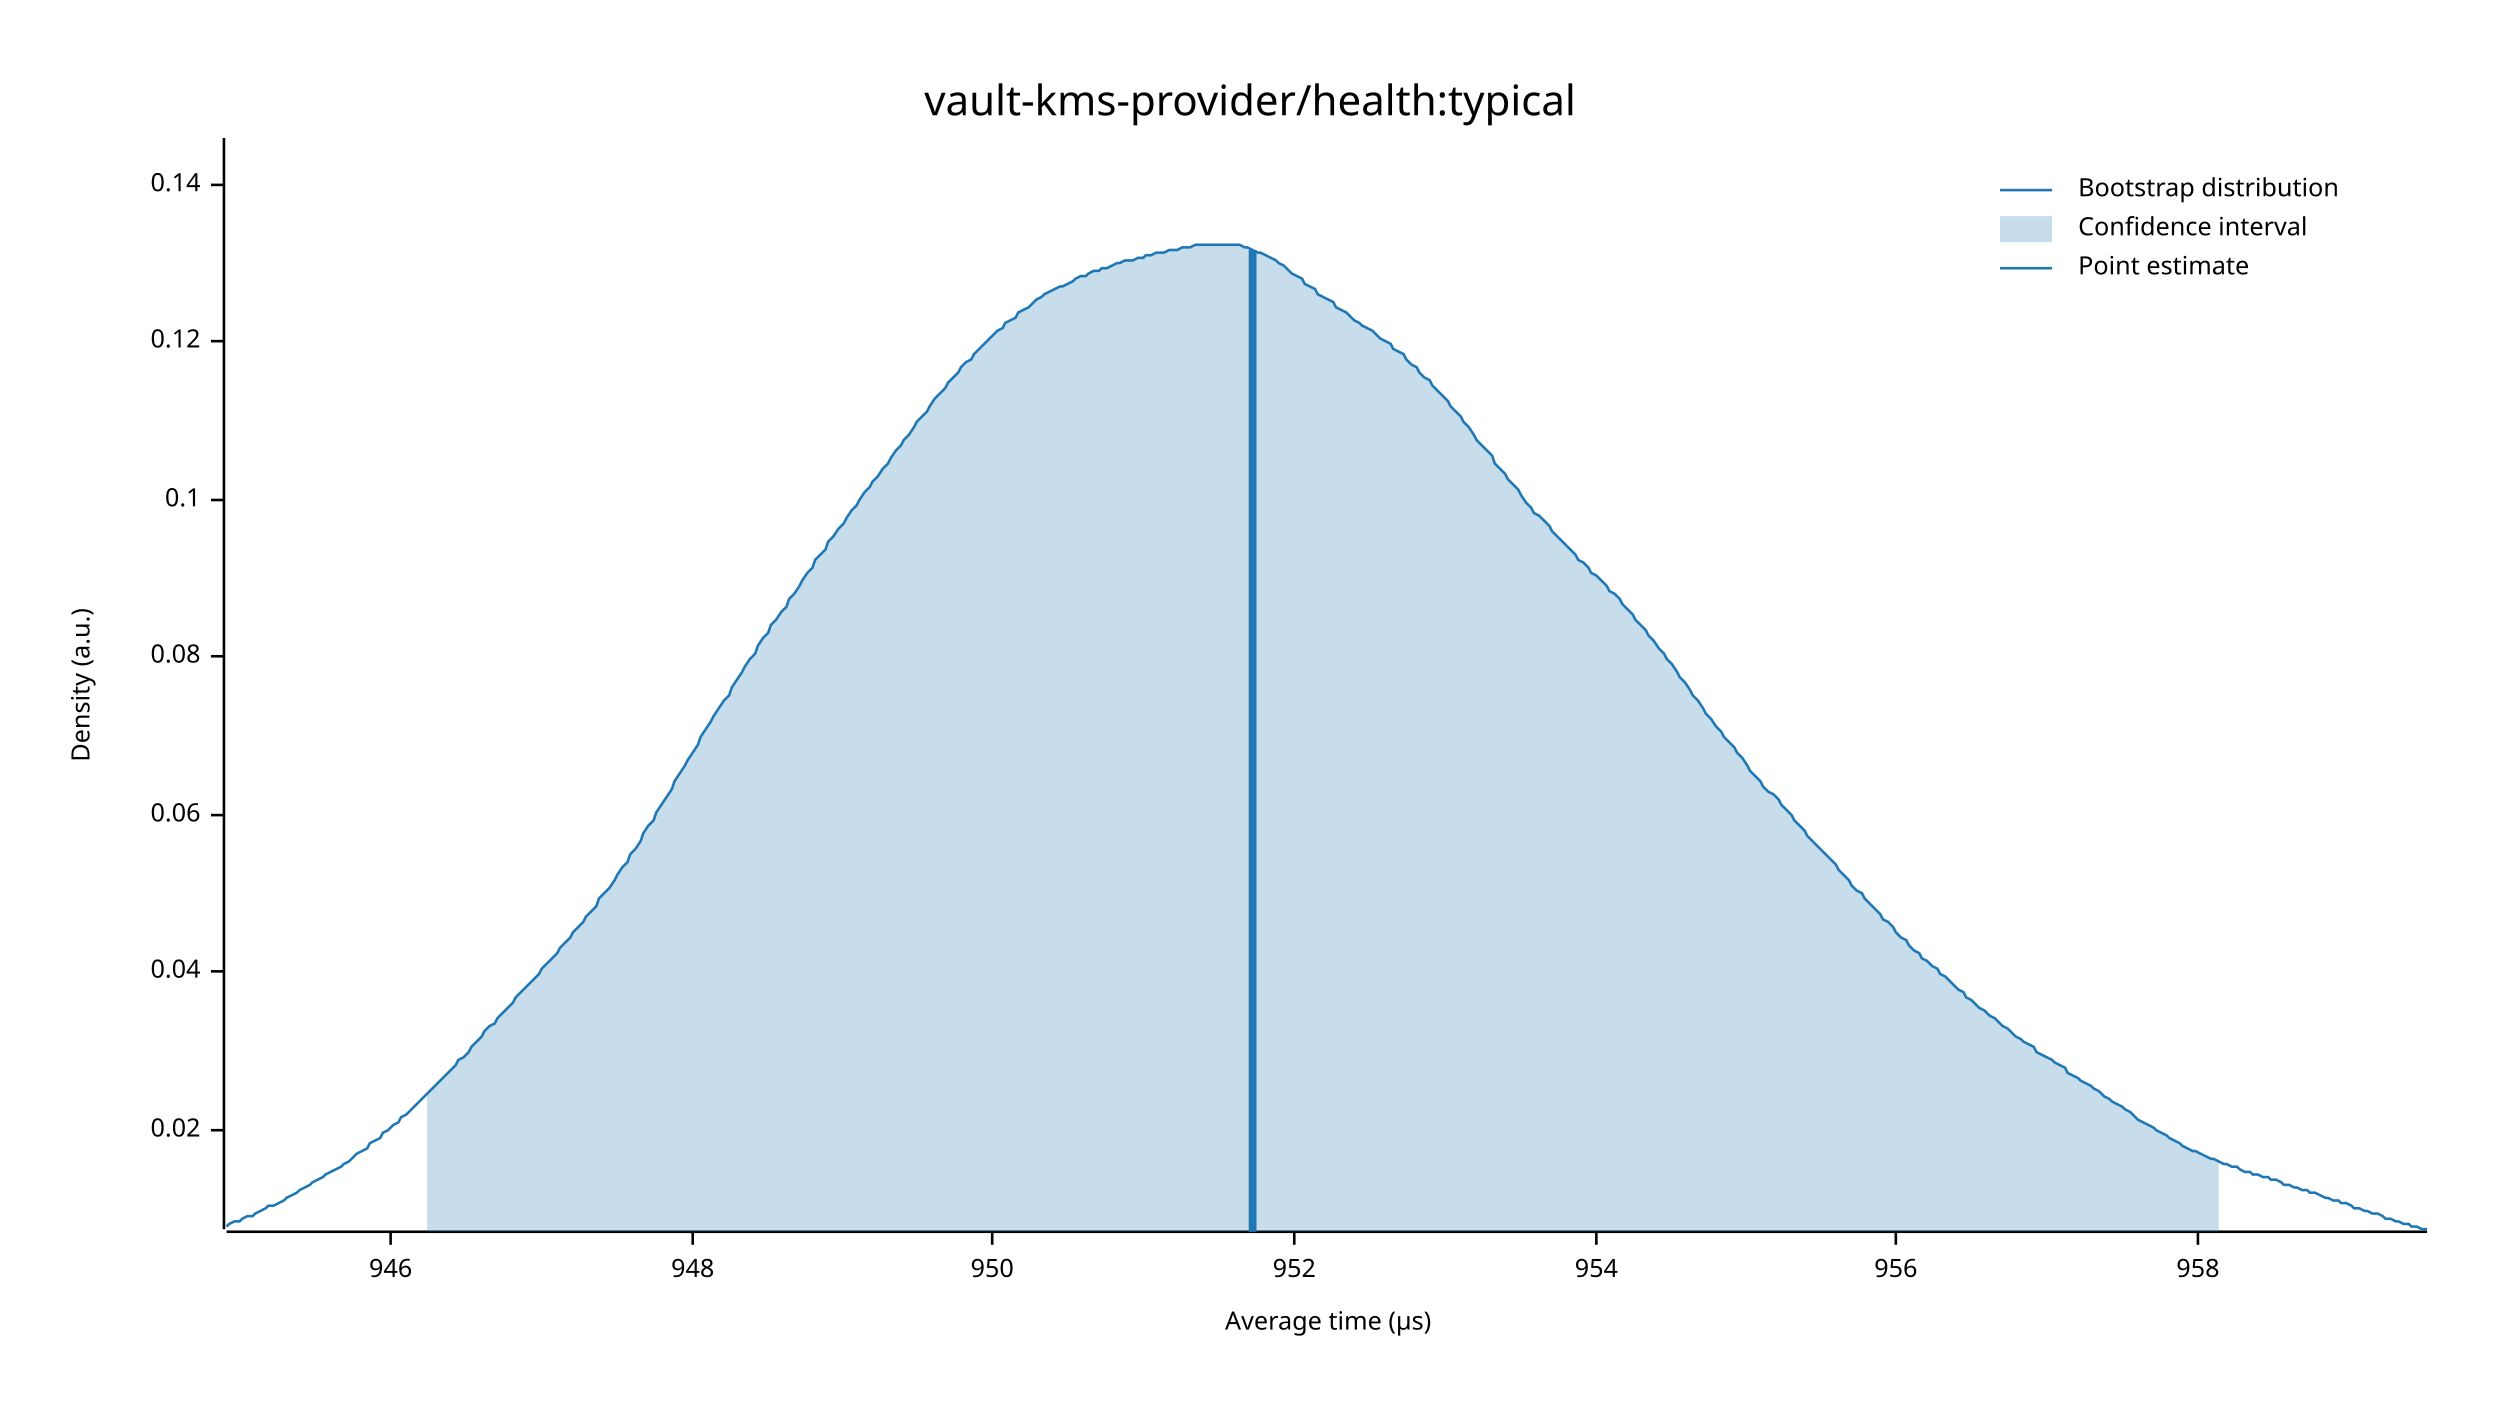
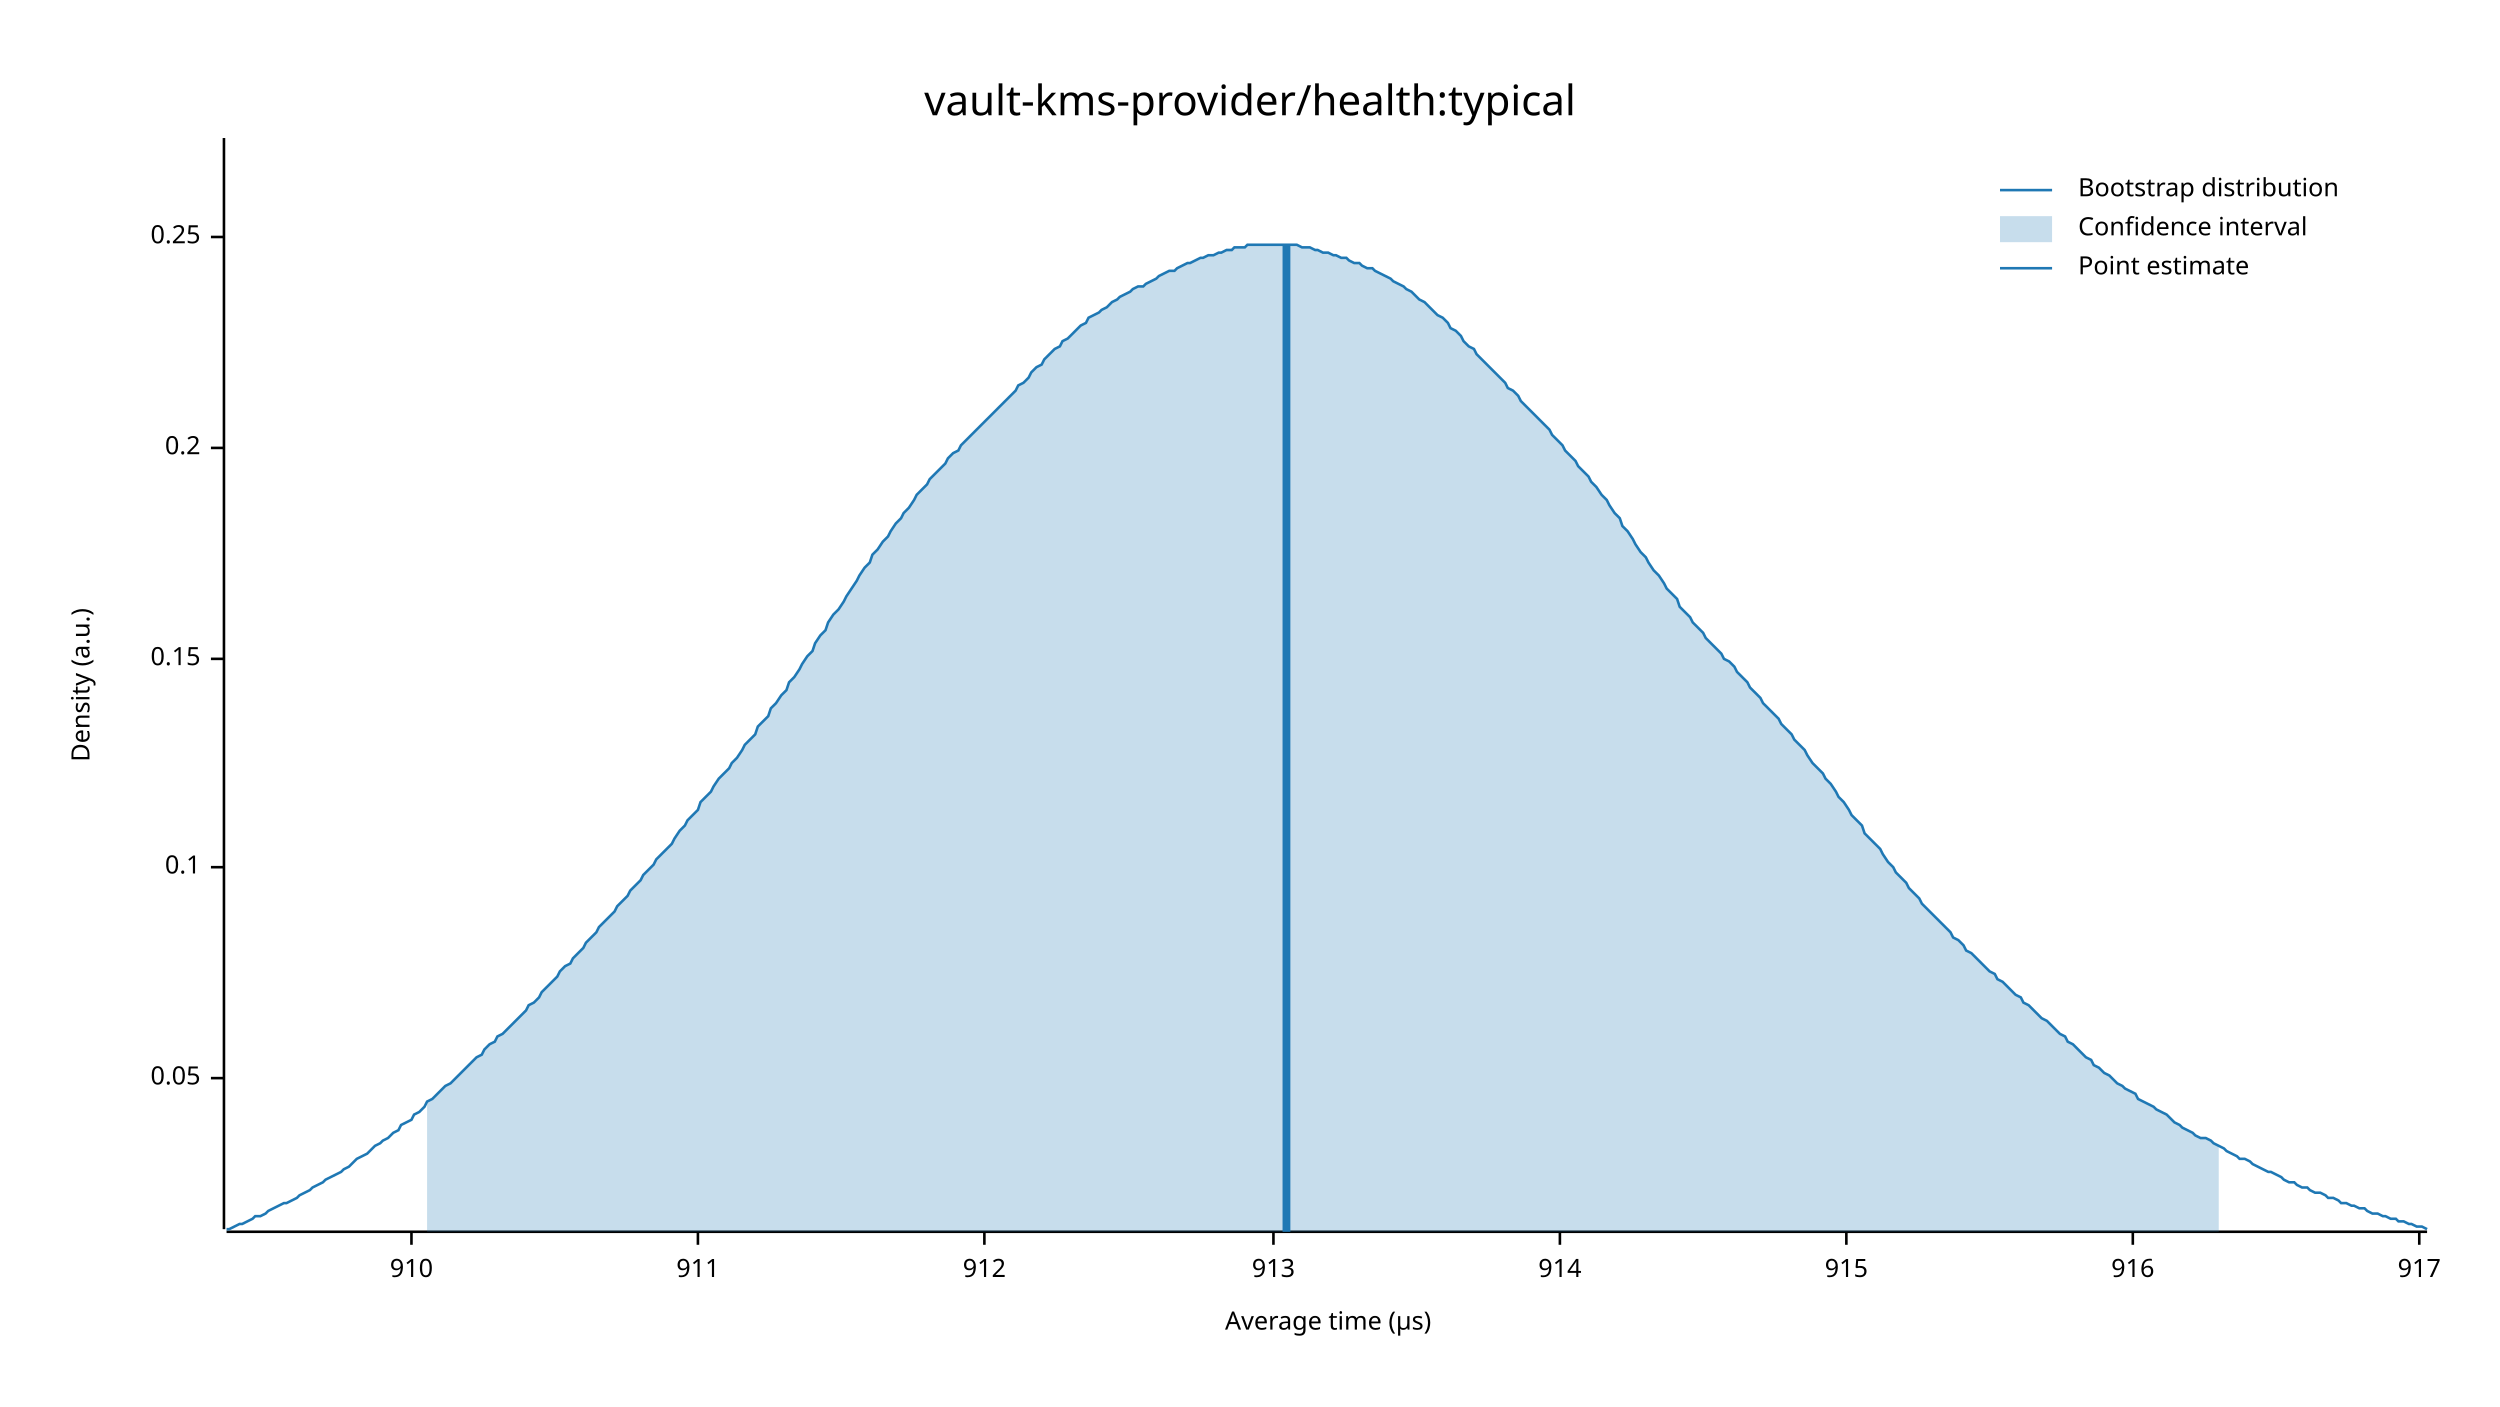
<svg xmlns="http://www.w3.org/2000/svg" width="960" height="540" viewBox="0 0 960 540">
  <text x="480" y="32" dy="0.76em" text-anchor="middle" font-family="sans-serif" font-size="16.129" opacity="1" fill="#000000">
vault-kms-provider/health:typical
</text>
  <text x="27" y="263" dy="0.76em" text-anchor="middle" font-family="sans-serif" font-size="9.677" opacity="1" fill="#000000" transform="rotate(270, 27, 263)">
Density (a.u.)
</text>
  <text x="510" y="513" dy="-0.5ex" text-anchor="middle" font-family="sans-serif" font-size="9.677" opacity="1" fill="#000000">
Average time (µs)
</text>
  <polyline fill="none" opacity="1" stroke="#000000" stroke-width="1" points="86,53 86,472 " />
-   <text x="77" y="434" dy="0.5ex" text-anchor="end" font-family="sans-serif" font-size="9.677" opacity="1" fill="#000000">
- 0.02
+   <text x="77" y="414" dy="0.5ex" text-anchor="end" font-family="sans-serif" font-size="9.677" opacity="1" fill="#000000">
+ 0.05
</text>
-   <polyline fill="none" opacity="1" stroke="#000000" stroke-width="1" points="81,434 86,434 " />
-   <text x="77" y="373" dy="0.5ex" text-anchor="end" font-family="sans-serif" font-size="9.677" opacity="1" fill="#000000">
- 0.04
- </text>
-   <polyline fill="none" opacity="1" stroke="#000000" stroke-width="1" points="81,373 86,373 " />
-   <text x="77" y="313" dy="0.5ex" text-anchor="end" font-family="sans-serif" font-size="9.677" opacity="1" fill="#000000">
- 0.06
- </text>
-   <polyline fill="none" opacity="1" stroke="#000000" stroke-width="1" points="81,313 86,313 " />
-   <text x="77" y="252" dy="0.5ex" text-anchor="end" font-family="sans-serif" font-size="9.677" opacity="1" fill="#000000">
- 0.08
- </text>
-   <polyline fill="none" opacity="1" stroke="#000000" stroke-width="1" points="81,252 86,252 " />
-   <text x="77" y="192" dy="0.5ex" text-anchor="end" font-family="sans-serif" font-size="9.677" opacity="1" fill="#000000">
+   <polyline fill="none" opacity="1" stroke="#000000" stroke-width="1" points="81,414 86,414 " />
+   <text x="77" y="333" dy="0.5ex" text-anchor="end" font-family="sans-serif" font-size="9.677" opacity="1" fill="#000000">
0.1
</text>
-   <polyline fill="none" opacity="1" stroke="#000000" stroke-width="1" points="81,192 86,192 " />
-   <text x="77" y="131" dy="0.5ex" text-anchor="end" font-family="sans-serif" font-size="9.677" opacity="1" fill="#000000">
- 0.12
+   <polyline fill="none" opacity="1" stroke="#000000" stroke-width="1" points="81,333 86,333 " />
+   <text x="77" y="253" dy="0.5ex" text-anchor="end" font-family="sans-serif" font-size="9.677" opacity="1" fill="#000000">
+ 0.15
</text>
-   <polyline fill="none" opacity="1" stroke="#000000" stroke-width="1" points="81,131 86,131 " />
-   <text x="77" y="71" dy="0.5ex" text-anchor="end" font-family="sans-serif" font-size="9.677" opacity="1" fill="#000000">
- 0.14
+   <polyline fill="none" opacity="1" stroke="#000000" stroke-width="1" points="81,253 86,253 " />
+   <text x="77" y="172" dy="0.5ex" text-anchor="end" font-family="sans-serif" font-size="9.677" opacity="1" fill="#000000">
+ 0.2
</text>
-   <polyline fill="none" opacity="1" stroke="#000000" stroke-width="1" points="81,71 86,71 " />
+   <polyline fill="none" opacity="1" stroke="#000000" stroke-width="1" points="81,172 86,172 " />
+   <text x="77" y="91" dy="0.5ex" text-anchor="end" font-family="sans-serif" font-size="9.677" opacity="1" fill="#000000">
+ 0.25
+ </text>
+   <polyline fill="none" opacity="1" stroke="#000000" stroke-width="1" points="81,91 86,91 " />
  <polyline fill="none" opacity="1" stroke="#000000" stroke-width="1" points="87,473 932,473 " />
-   <text x="150" y="483" dy="0.76em" text-anchor="middle" font-family="sans-serif" font-size="9.677" opacity="1" fill="#000000">
- 946
+   <text x="158" y="483" dy="0.76em" text-anchor="middle" font-family="sans-serif" font-size="9.677" opacity="1" fill="#000000">
+ 910
</text>
-   <polyline fill="none" opacity="1" stroke="#000000" stroke-width="1" points="150,473 150,478 " />
-   <text x="266" y="483" dy="0.76em" text-anchor="middle" font-family="sans-serif" font-size="9.677" opacity="1" fill="#000000">
- 948
+   <polyline fill="none" opacity="1" stroke="#000000" stroke-width="1" points="158,473 158,478 " />
+   <text x="268" y="483" dy="0.76em" text-anchor="middle" font-family="sans-serif" font-size="9.677" opacity="1" fill="#000000">
+ 911
</text>
-   <polyline fill="none" opacity="1" stroke="#000000" stroke-width="1" points="266,473 266,478 " />
-   <text x="381" y="483" dy="0.76em" text-anchor="middle" font-family="sans-serif" font-size="9.677" opacity="1" fill="#000000">
- 950
+   <polyline fill="none" opacity="1" stroke="#000000" stroke-width="1" points="268,473 268,478 " />
+   <text x="378" y="483" dy="0.76em" text-anchor="middle" font-family="sans-serif" font-size="9.677" opacity="1" fill="#000000">
+ 912
</text>
-   <polyline fill="none" opacity="1" stroke="#000000" stroke-width="1" points="381,473 381,478 " />
-   <text x="497" y="483" dy="0.76em" text-anchor="middle" font-family="sans-serif" font-size="9.677" opacity="1" fill="#000000">
- 952
+   <polyline fill="none" opacity="1" stroke="#000000" stroke-width="1" points="378,473 378,478 " />
+   <text x="489" y="483" dy="0.76em" text-anchor="middle" font-family="sans-serif" font-size="9.677" opacity="1" fill="#000000">
+ 913
</text>
-   <polyline fill="none" opacity="1" stroke="#000000" stroke-width="1" points="497,473 497,478 " />
-   <text x="613" y="483" dy="0.76em" text-anchor="middle" font-family="sans-serif" font-size="9.677" opacity="1" fill="#000000">
- 954
+   <polyline fill="none" opacity="1" stroke="#000000" stroke-width="1" points="489,473 489,478 " />
+   <text x="599" y="483" dy="0.76em" text-anchor="middle" font-family="sans-serif" font-size="9.677" opacity="1" fill="#000000">
+ 914
</text>
-   <polyline fill="none" opacity="1" stroke="#000000" stroke-width="1" points="613,473 613,478 " />
-   <text x="728" y="483" dy="0.76em" text-anchor="middle" font-family="sans-serif" font-size="9.677" opacity="1" fill="#000000">
- 956
+   <polyline fill="none" opacity="1" stroke="#000000" stroke-width="1" points="599,473 599,478 " />
+   <text x="709" y="483" dy="0.76em" text-anchor="middle" font-family="sans-serif" font-size="9.677" opacity="1" fill="#000000">
+ 915
</text>
-   <polyline fill="none" opacity="1" stroke="#000000" stroke-width="1" points="728,473 728,478 " />
-   <text x="844" y="483" dy="0.76em" text-anchor="middle" font-family="sans-serif" font-size="9.677" opacity="1" fill="#000000">
- 958
+   <polyline fill="none" opacity="1" stroke="#000000" stroke-width="1" points="709,473 709,478 " />
+   <text x="819" y="483" dy="0.76em" text-anchor="middle" font-family="sans-serif" font-size="9.677" opacity="1" fill="#000000">
+ 916
</text>
-   <polyline fill="none" opacity="1" stroke="#000000" stroke-width="1" points="844,473 844,478 " />
-   <polyline fill="none" opacity="1" stroke="#1F78B4" stroke-width="1" points="87,471 88,470 90,469 92,469 93,468 95,467 97,467 98,466 100,465 102,464 103,463 105,463 107,462 109,461 110,460 112,459 114,458 115,457 117,456 119,455 120,454 122,453 124,452 125,451 127,450 129,449 131,448 132,447 134,446 136,444 137,443 139,442 141,441 142,439 144,438 146,437 147,435 149,434 151,432 153,431 154,429 156,428 158,426 159,425 161,423 163,421 164,420 166,418 168,416 169,415 171,413 173,411 175,409 176,407 178,406 180,404 181,402 183,400 185,398 186,396 188,394 190,393 191,391 193,389 195,387 197,385 198,383 200,381 202,379 203,378 205,376 207,374 208,372 210,370 212,368 214,366 215,364 217,362 219,360 220,358 222,356 224,354 225,352 227,350 229,348 230,345 232,343 234,341 236,338 237,336 239,333 241,331 242,328 244,326 246,323 247,320 249,317 251,315 252,312 254,309 256,306 258,303 259,300 261,297 263,294 264,292 266,289 268,286 269,283 271,280 273,277 274,275 276,272 278,269 280,267 281,264 283,261 285,258 286,256 288,253 290,251 291,248 293,245 295,243 296,240 298,238 300,235 302,233 303,230 305,228 307,225 308,223 310,220 312,218 313,215 315,213 317,211 318,208 320,206 322,203 324,201 325,199 327,196 329,194 330,192 332,189 334,187 335,185 337,183 339,180 341,178 342,176 344,173 346,171 347,169 349,167 351,164 352,162 354,160 356,158 357,156 359,153 361,151 363,149 364,147 366,145 368,143 369,141 371,139 373,138 374,136 376,134 378,132 379,131 381,129 383,127 385,126 386,124 388,123 390,122 391,120 393,119 395,118 396,117 398,115 400,114 401,113 403,112 405,111 407,110 408,110 410,109 412,108 413,107 415,106 417,106 418,105 420,104 422,104 423,103 425,103 427,102 429,101 430,101 432,100 434,100 435,100 437,99 439,99 440,98 442,98 444,97 445,97 447,97 449,96 451,96 452,96 454,95 456,95 457,95 459,94 461,94 462,94 464,94 466,94 468,94 469,94 471,94 473,94 474,94 476,94 478,95 479,95 481,96 483,97 484,97 486,98 488,99 490,100 491,101 493,102 495,104 496,105 498,106 500,107 501,109 503,110 505,111 506,113 508,114 510,115 512,116 513,118 515,119 517,120 518,121 520,123 522,124 523,125 525,126 527,127 528,128 530,130 532,131 534,132 535,134 537,135 539,136 540,138 542,140 544,141 545,143 547,145 549,146 550,148 552,150 554,152 556,154 557,156 559,158 561,160 562,162 564,164 566,167 567,169 569,171 571,173 573,175 574,178 576,180 578,182 579,184 581,186 583,188 584,190 586,193 588,195 589,197 591,198 593,200 595,202 596,204 598,206 600,208 601,209 603,211 605,213 606,215 608,216 610,218 611,220 613,221 615,223 617,225 618,227 620,228 622,230 623,232 625,234 627,236 628,238 630,240 632,242 633,244 635,246 637,249 639,251 640,253 642,255 644,258 645,260 647,262 649,265 650,267 652,269 654,272 655,274 657,276 659,279 661,281 662,283 664,285 666,287 667,289 669,291 671,294 672,296 674,298 676,300 677,302 679,304 681,305 683,307 684,309 686,311 688,313 689,315 691,317 693,319 694,321 696,323 698,325 700,327 701,328 703,330 705,332 706,334 708,336 710,338 711,340 713,342 715,343 716,345 718,347 720,349 722,351 723,353 725,354 727,356 728,358 730,360 732,361 733,363 735,365 737,366 738,368 740,369 742,371 744,372 745,374 747,375 749,377 750,378 752,380 754,381 755,383 757,384 759,386 760,387 762,388 764,390 766,391 767,392 769,394 771,395 772,396 774,398 776,399 777,400 779,401 781,402 782,404 784,405 786,406 788,407 789,408 791,409 793,410 794,412 796,413 798,414 799,415 801,416 803,417 804,418 806,419 808,421 810,422 811,423 813,424 815,425 816,426 818,427 820,429 821,430 823,431 825,432 827,433 828,434 830,435 832,436 833,437 835,438 837,439 838,440 840,441 842,442 843,442 845,443 847,444 849,445 850,445 852,446 854,447 855,447 857,448 859,448 860,449 862,450 864,450 865,451 867,451 869,452 871,452 872,453 874,453 876,454 877,455 879,455 881,456 882,456 884,457 886,457 887,458 889,458 891,459 893,460 894,460 896,461 898,461 899,462 901,462 903,463 904,464 906,464 908,465 909,465 911,466 913,466 915,467 916,468 918,468 920,469 921,469 923,470 925,470 926,471 928,471 930,472 932,472 " />
-   <polygon opacity="0.25" fill="#1F78B4" points="164,420 166,418 168,416 169,415 171,413 173,411 175,409 176,407 178,406 180,404 181,402 183,400 185,398 186,396 188,394 190,393 191,391 193,389 195,387 197,385 198,383 200,381 202,379 203,378 205,376 207,374 208,372 210,370 212,368 214,366 215,364 217,362 219,360 220,358 222,356 224,354 225,352 227,350 229,348 230,345 232,343 234,341 236,338 237,336 239,333 241,331 242,328 244,326 246,323 247,320 249,317 251,315 252,312 254,309 256,306 258,303 259,300 261,297 263,294 264,292 266,289 268,286 269,283 271,280 273,277 274,275 276,272 278,269 280,267 281,264 283,261 285,258 286,256 288,253 290,251 291,248 293,245 295,243 296,240 298,238 300,235 302,233 303,230 305,228 307,225 308,223 310,220 312,218 313,215 315,213 317,211 318,208 320,206 322,203 324,201 325,199 327,196 329,194 330,192 332,189 334,187 335,185 337,183 339,180 341,178 342,176 344,173 346,171 347,169 349,167 351,164 352,162 354,160 356,158 357,156 359,153 361,151 363,149 364,147 366,145 368,143 369,141 371,139 373,138 374,136 376,134 378,132 379,131 381,129 383,127 385,126 386,124 388,123 390,122 391,120 393,119 395,118 396,117 398,115 400,114 401,113 403,112 405,111 407,110 408,110 410,109 412,108 413,107 415,106 417,106 418,105 420,104 422,104 423,103 425,103 427,102 429,101 430,101 432,100 434,100 435,100 437,99 439,99 440,98 442,98 444,97 445,97 447,97 449,96 451,96 452,96 454,95 456,95 457,95 459,94 461,94 462,94 464,94 466,94 468,94 469,94 471,94 473,94 474,94 476,94 478,95 479,95 481,96 483,97 484,97 486,98 488,99 490,100 491,101 493,102 495,104 496,105 498,106 500,107 501,109 503,110 505,111 506,113 508,114 510,115 512,116 513,118 515,119 517,120 518,121 520,123 522,124 523,125 525,126 527,127 528,128 530,130 532,131 534,132 535,134 537,135 539,136 540,138 542,140 544,141 545,143 547,145 549,146 550,148 552,150 554,152 556,154 557,156 559,158 561,160 562,162 564,164 566,167 567,169 569,171 571,173 573,175 574,178 576,180 578,182 579,184 581,186 583,188 584,190 586,193 588,195 589,197 591,198 593,200 595,202 596,204 598,206 600,208 601,209 603,211 605,213 606,215 608,216 610,218 611,220 613,221 615,223 617,225 618,227 620,228 622,230 623,232 625,234 627,236 628,238 630,240 632,242 633,244 635,246 637,249 639,251 640,253 642,255 644,258 645,260 647,262 649,265 650,267 652,269 654,272 655,274 657,276 659,279 661,281 662,283 664,285 666,287 667,289 669,291 671,294 672,296 674,298 676,300 677,302 679,304 681,305 683,307 684,309 686,311 688,313 689,315 691,317 693,319 694,321 696,323 698,325 700,327 701,328 703,330 705,332 706,334 708,336 710,338 711,340 713,342 715,343 716,345 718,347 720,349 722,351 723,353 725,354 727,356 728,358 730,360 732,361 733,363 735,365 737,366 738,368 740,369 742,371 744,372 745,374 747,375 749,377 750,378 752,380 754,381 755,383 757,384 759,386 760,387 762,388 764,390 766,391 767,392 769,394 771,395 772,396 774,398 776,399 777,400 779,401 781,402 782,404 784,405 786,406 788,407 789,408 791,409 793,410 794,412 796,413 798,414 799,415 801,416 803,417 804,418 806,419 808,421 810,422 811,423 813,424 815,425 816,426 818,427 820,429 821,430 823,431 825,432 827,433 828,434 830,435 832,436 833,437 835,438 837,439 838,440 840,441 842,442 843,442 845,443 847,444 849,445 850,445 852,446 852,473 164,473 " />
-   <polyline fill="none" opacity="1" stroke="#1F78B4" stroke-width="3" points="481,473 481,96 " />
+   <polyline fill="none" opacity="1" stroke="#000000" stroke-width="1" points="819,473 819,478 " />
+   <text x="929" y="483" dy="0.76em" text-anchor="middle" font-family="sans-serif" font-size="9.677" opacity="1" fill="#000000">
+ 917
+ </text>
+   <polyline fill="none" opacity="1" stroke="#000000" stroke-width="1" points="929,473 929,478 " />
+   <polyline fill="none" opacity="1" stroke="#1F78B4" stroke-width="1" points="87,472 88,472 90,471 92,470 93,470 95,469 97,468 98,467 100,467 102,466 103,465 105,464 107,463 109,462 110,462 112,461 114,460 115,459 117,458 119,457 120,456 122,455 124,454 125,453 127,452 129,451 131,450 132,449 134,448 136,446 137,445 139,444 141,443 142,442 144,440 146,439 147,438 149,437 151,435 153,434 154,432 156,431 158,430 159,428 161,427 163,425 164,423 166,422 168,420 169,419 171,417 173,416 175,414 176,413 178,411 180,409 181,408 183,406 185,405 186,403 188,401 190,400 191,398 193,397 195,395 197,393 198,392 200,390 202,388 203,386 205,385 207,383 208,381 210,379 212,377 214,375 215,373 217,371 219,370 220,368 222,366 224,364 225,362 227,360 229,358 230,356 232,354 234,352 236,350 237,348 239,346 241,344 242,342 244,340 246,338 247,336 249,334 251,332 252,330 254,328 256,326 258,324 259,322 261,319 263,317 264,315 266,313 268,311 269,308 271,306 273,304 274,302 276,299 278,297 280,295 281,293 283,291 285,288 286,286 288,284 290,282 291,279 293,277 295,275 296,272 298,270 300,267 302,265 303,262 305,260 307,257 308,255 310,252 312,250 313,247 315,244 317,242 318,239 320,236 322,234 324,231 325,229 327,226 329,223 330,221 332,218 334,216 335,213 337,211 339,208 341,206 342,204 344,201 346,199 347,197 349,195 351,192 352,190 354,188 356,186 357,184 359,182 361,180 363,178 364,176 366,174 368,173 369,171 371,169 373,167 374,166 376,164 378,162 379,161 381,159 383,157 385,155 386,154 388,152 390,150 391,148 393,147 395,145 396,143 398,141 400,140 401,138 403,136 405,134 407,133 408,131 410,130 412,128 413,127 415,125 417,124 418,122 420,121 422,120 423,119 425,118 427,116 429,115 430,114 432,113 434,112 435,111 437,110 439,110 440,109 442,108 444,107 445,106 447,105 449,104 451,104 452,103 454,102 456,101 457,101 459,100 461,99 462,99 464,98 466,98 468,97 469,97 471,96 473,96 474,95 476,95 478,95 479,94 481,94 483,94 484,94 486,94 488,94 490,94 491,94 493,94 495,94 496,94 498,94 500,95 501,95 503,95 505,96 506,96 508,97 510,97 512,98 513,98 515,99 517,99 518,100 520,101 522,101 523,102 525,103 527,103 528,104 530,105 532,106 534,107 535,108 537,109 539,110 540,111 542,112 544,114 545,115 547,116 549,118 550,119 552,121 554,122 556,124 557,126 559,127 561,129 562,131 564,133 566,134 567,136 569,138 571,140 573,142 574,143 576,145 578,147 579,149 581,150 583,152 584,154 586,156 588,158 589,159 591,161 593,163 595,165 596,167 598,169 600,171 601,173 603,175 605,177 606,179 608,181 610,183 611,185 613,187 615,190 617,192 618,194 620,197 622,199 623,202 625,204 627,207 628,209 630,212 632,214 633,216 635,219 637,221 639,224 640,226 642,228 644,230 645,233 647,235 649,237 650,239 652,241 654,243 655,245 657,247 659,249 661,251 662,253 664,254 666,256 667,258 669,260 671,262 672,264 674,266 676,268 677,270 679,272 681,274 683,276 684,278 686,280 688,282 689,284 691,286 693,288 694,290 696,293 698,295 700,297 701,299 703,301 705,304 706,306 708,308 710,311 711,313 713,315 715,317 716,320 718,322 720,324 722,326 723,328 725,331 727,333 728,335 730,337 732,339 733,341 735,343 737,345 738,347 740,349 742,351 744,353 745,354 747,356 749,358 750,360 752,361 754,363 755,365 757,366 759,368 760,369 762,371 764,373 766,374 767,376 769,377 771,379 772,380 774,382 776,383 777,385 779,386 781,388 782,389 784,391 786,392 788,394 789,395 791,397 793,398 794,400 796,401 798,403 799,404 801,406 803,407 804,409 806,410 808,412 810,413 811,414 813,416 815,417 816,418 818,419 820,420 821,422 823,423 825,424 827,425 828,426 830,427 832,428 833,429 835,431 837,432 838,433 840,434 842,435 843,436 845,437 847,437 849,438 850,439 852,440 854,441 855,442 857,443 859,444 860,445 862,445 864,446 865,447 867,448 869,449 871,450 872,450 874,451 876,452 877,453 879,454 881,454 882,455 884,456 886,456 887,457 889,458 891,458 893,459 894,460 896,460 898,461 899,462 901,462 903,463 904,463 906,464 908,464 909,465 911,466 913,466 915,467 916,467 918,468 920,468 921,469 923,469 925,470 926,470 928,471 930,471 932,472 " />
+   <polygon opacity="0.25" fill="#1F78B4" points="164,423 166,422 168,420 169,419 171,417 173,416 175,414 176,413 178,411 180,409 181,408 183,406 185,405 186,403 188,401 190,400 191,398 193,397 195,395 197,393 198,392 200,390 202,388 203,386 205,385 207,383 208,381 210,379 212,377 214,375 215,373 217,371 219,370 220,368 222,366 224,364 225,362 227,360 229,358 230,356 232,354 234,352 236,350 237,348 239,346 241,344 242,342 244,340 246,338 247,336 249,334 251,332 252,330 254,328 256,326 258,324 259,322 261,319 263,317 264,315 266,313 268,311 269,308 271,306 273,304 274,302 276,299 278,297 280,295 281,293 283,291 285,288 286,286 288,284 290,282 291,279 293,277 295,275 296,272 298,270 300,267 302,265 303,262 305,260 307,257 308,255 310,252 312,250 313,247 315,244 317,242 318,239 320,236 322,234 324,231 325,229 327,226 329,223 330,221 332,218 334,216 335,213 337,211 339,208 341,206 342,204 344,201 346,199 347,197 349,195 351,192 352,190 354,188 356,186 357,184 359,182 361,180 363,178 364,176 366,174 368,173 369,171 371,169 373,167 374,166 376,164 378,162 379,161 381,159 383,157 385,155 386,154 388,152 390,150 391,148 393,147 395,145 396,143 398,141 400,140 401,138 403,136 405,134 407,133 408,131 410,130 412,128 413,127 415,125 417,124 418,122 420,121 422,120 423,119 425,118 427,116 429,115 430,114 432,113 434,112 435,111 437,110 439,110 440,109 442,108 444,107 445,106 447,105 449,104 451,104 452,103 454,102 456,101 457,101 459,100 461,99 462,99 464,98 466,98 468,97 469,97 471,96 473,96 474,95 476,95 478,95 479,94 481,94 483,94 484,94 486,94 488,94 490,94 491,94 493,94 495,94 496,94 498,94 500,95 501,95 503,95 505,96 506,96 508,97 510,97 512,98 513,98 515,99 517,99 518,100 520,101 522,101 523,102 525,103 527,103 528,104 530,105 532,106 534,107 535,108 537,109 539,110 540,111 542,112 544,114 545,115 547,116 549,118 550,119 552,121 554,122 556,124 557,126 559,127 561,129 562,131 564,133 566,134 567,136 569,138 571,140 573,142 574,143 576,145 578,147 579,149 581,150 583,152 584,154 586,156 588,158 589,159 591,161 593,163 595,165 596,167 598,169 600,171 601,173 603,175 605,177 606,179 608,181 610,183 611,185 613,187 615,190 617,192 618,194 620,197 622,199 623,202 625,204 627,207 628,209 630,212 632,214 633,216 635,219 637,221 639,224 640,226 642,228 644,230 645,233 647,235 649,237 650,239 652,241 654,243 655,245 657,247 659,249 661,251 662,253 664,254 666,256 667,258 669,260 671,262 672,264 674,266 676,268 677,270 679,272 681,274 683,276 684,278 686,280 688,282 689,284 691,286 693,288 694,290 696,293 698,295 700,297 701,299 703,301 705,304 706,306 708,308 710,311 711,313 713,315 715,317 716,320 718,322 720,324 722,326 723,328 725,331 727,333 728,335 730,337 732,339 733,341 735,343 737,345 738,347 740,349 742,351 744,353 745,354 747,356 749,358 750,360 752,361 754,363 755,365 757,366 759,368 760,369 762,371 764,373 766,374 767,376 769,377 771,379 772,380 774,382 776,383 777,385 779,386 781,388 782,389 784,391 786,392 788,394 789,395 791,397 793,398 794,400 796,401 798,403 799,404 801,406 803,407 804,409 806,410 808,412 810,413 811,414 813,416 815,417 816,418 818,419 820,420 821,422 823,423 825,424 827,425 828,426 830,427 832,428 833,429 835,431 837,432 838,433 840,434 842,435 843,436 845,437 847,437 849,438 850,439 852,440 852,473 164,473 " />
+   <polyline fill="none" opacity="1" stroke="#1F78B4" stroke-width="3" points="494,473 494,94 " />
  <text x="798" y="68" dy="0.76em" text-anchor="start" font-family="sans-serif" font-size="9.677" opacity="1" fill="#000000">
Bootstrap distribution
</text>
  <text x="798" y="83" dy="0.76em" text-anchor="start" font-family="sans-serif" font-size="9.677" opacity="1" fill="#000000">
Confidence interval
</text>
  <text x="798" y="98" dy="0.76em" text-anchor="start" font-family="sans-serif" font-size="9.677" opacity="1" fill="#000000">
Point estimate
</text>
  <polyline fill="none" opacity="1" stroke="#1F78B4" stroke-width="1" points="768,73 788,73 " />
  <rect x="768" y="83" width="20" height="10" opacity="0.25" fill="#1F78B4" stroke="none" />
  <polyline fill="none" opacity="1" stroke="#1F78B4" stroke-width="1" points="768,103 788,103 " />
</svg>
